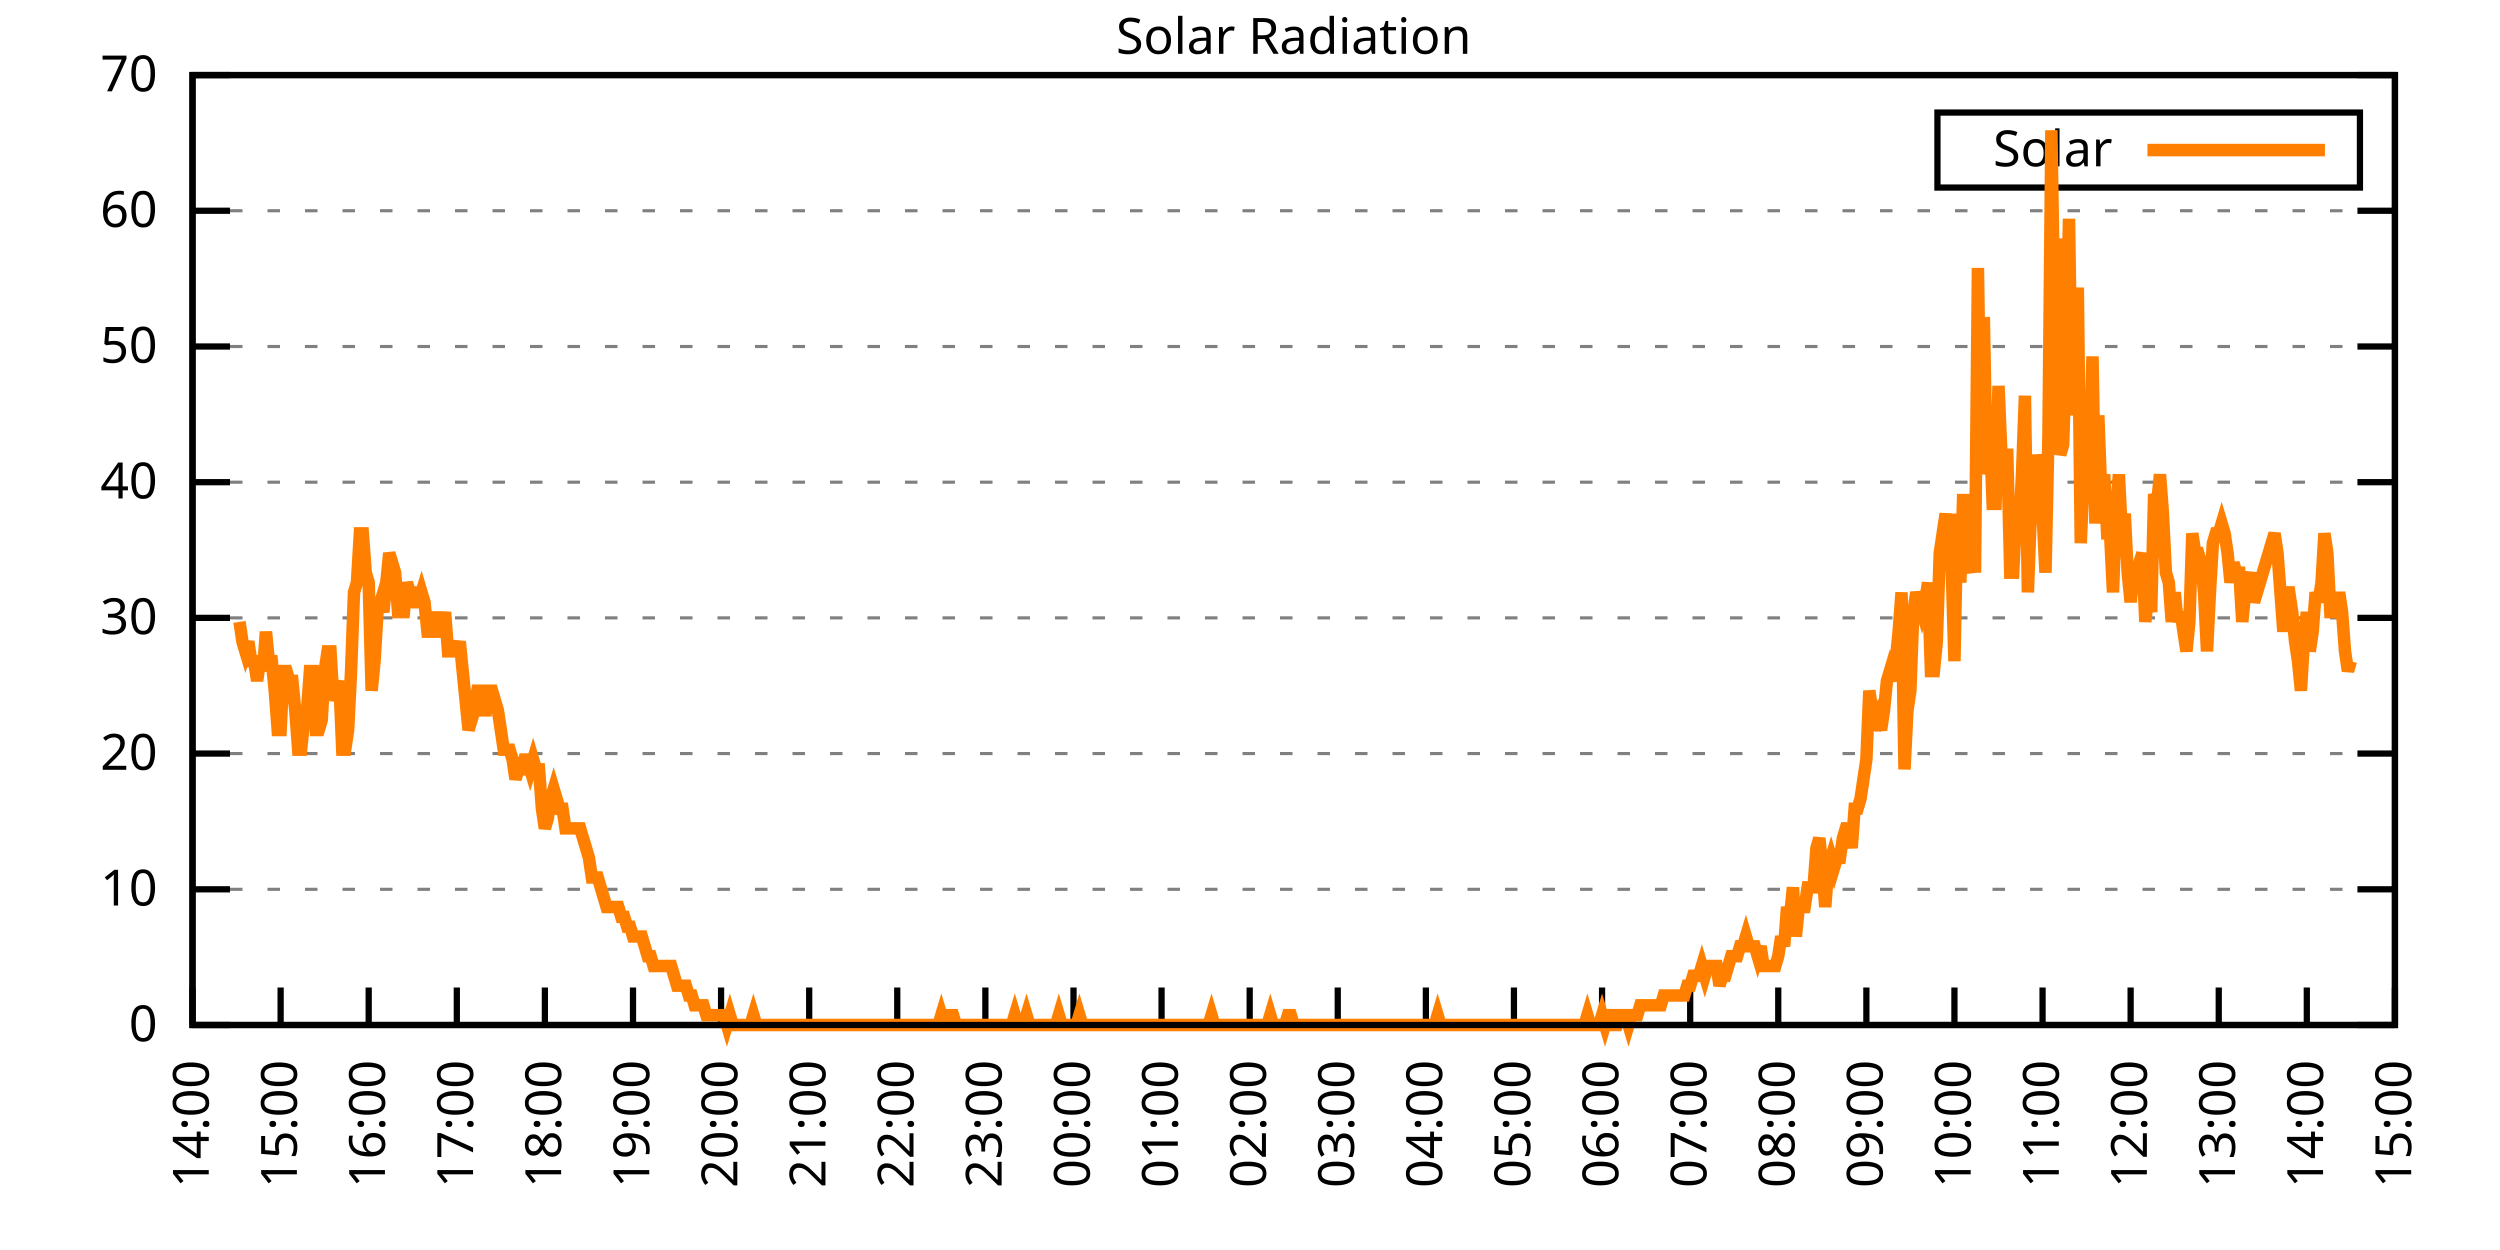
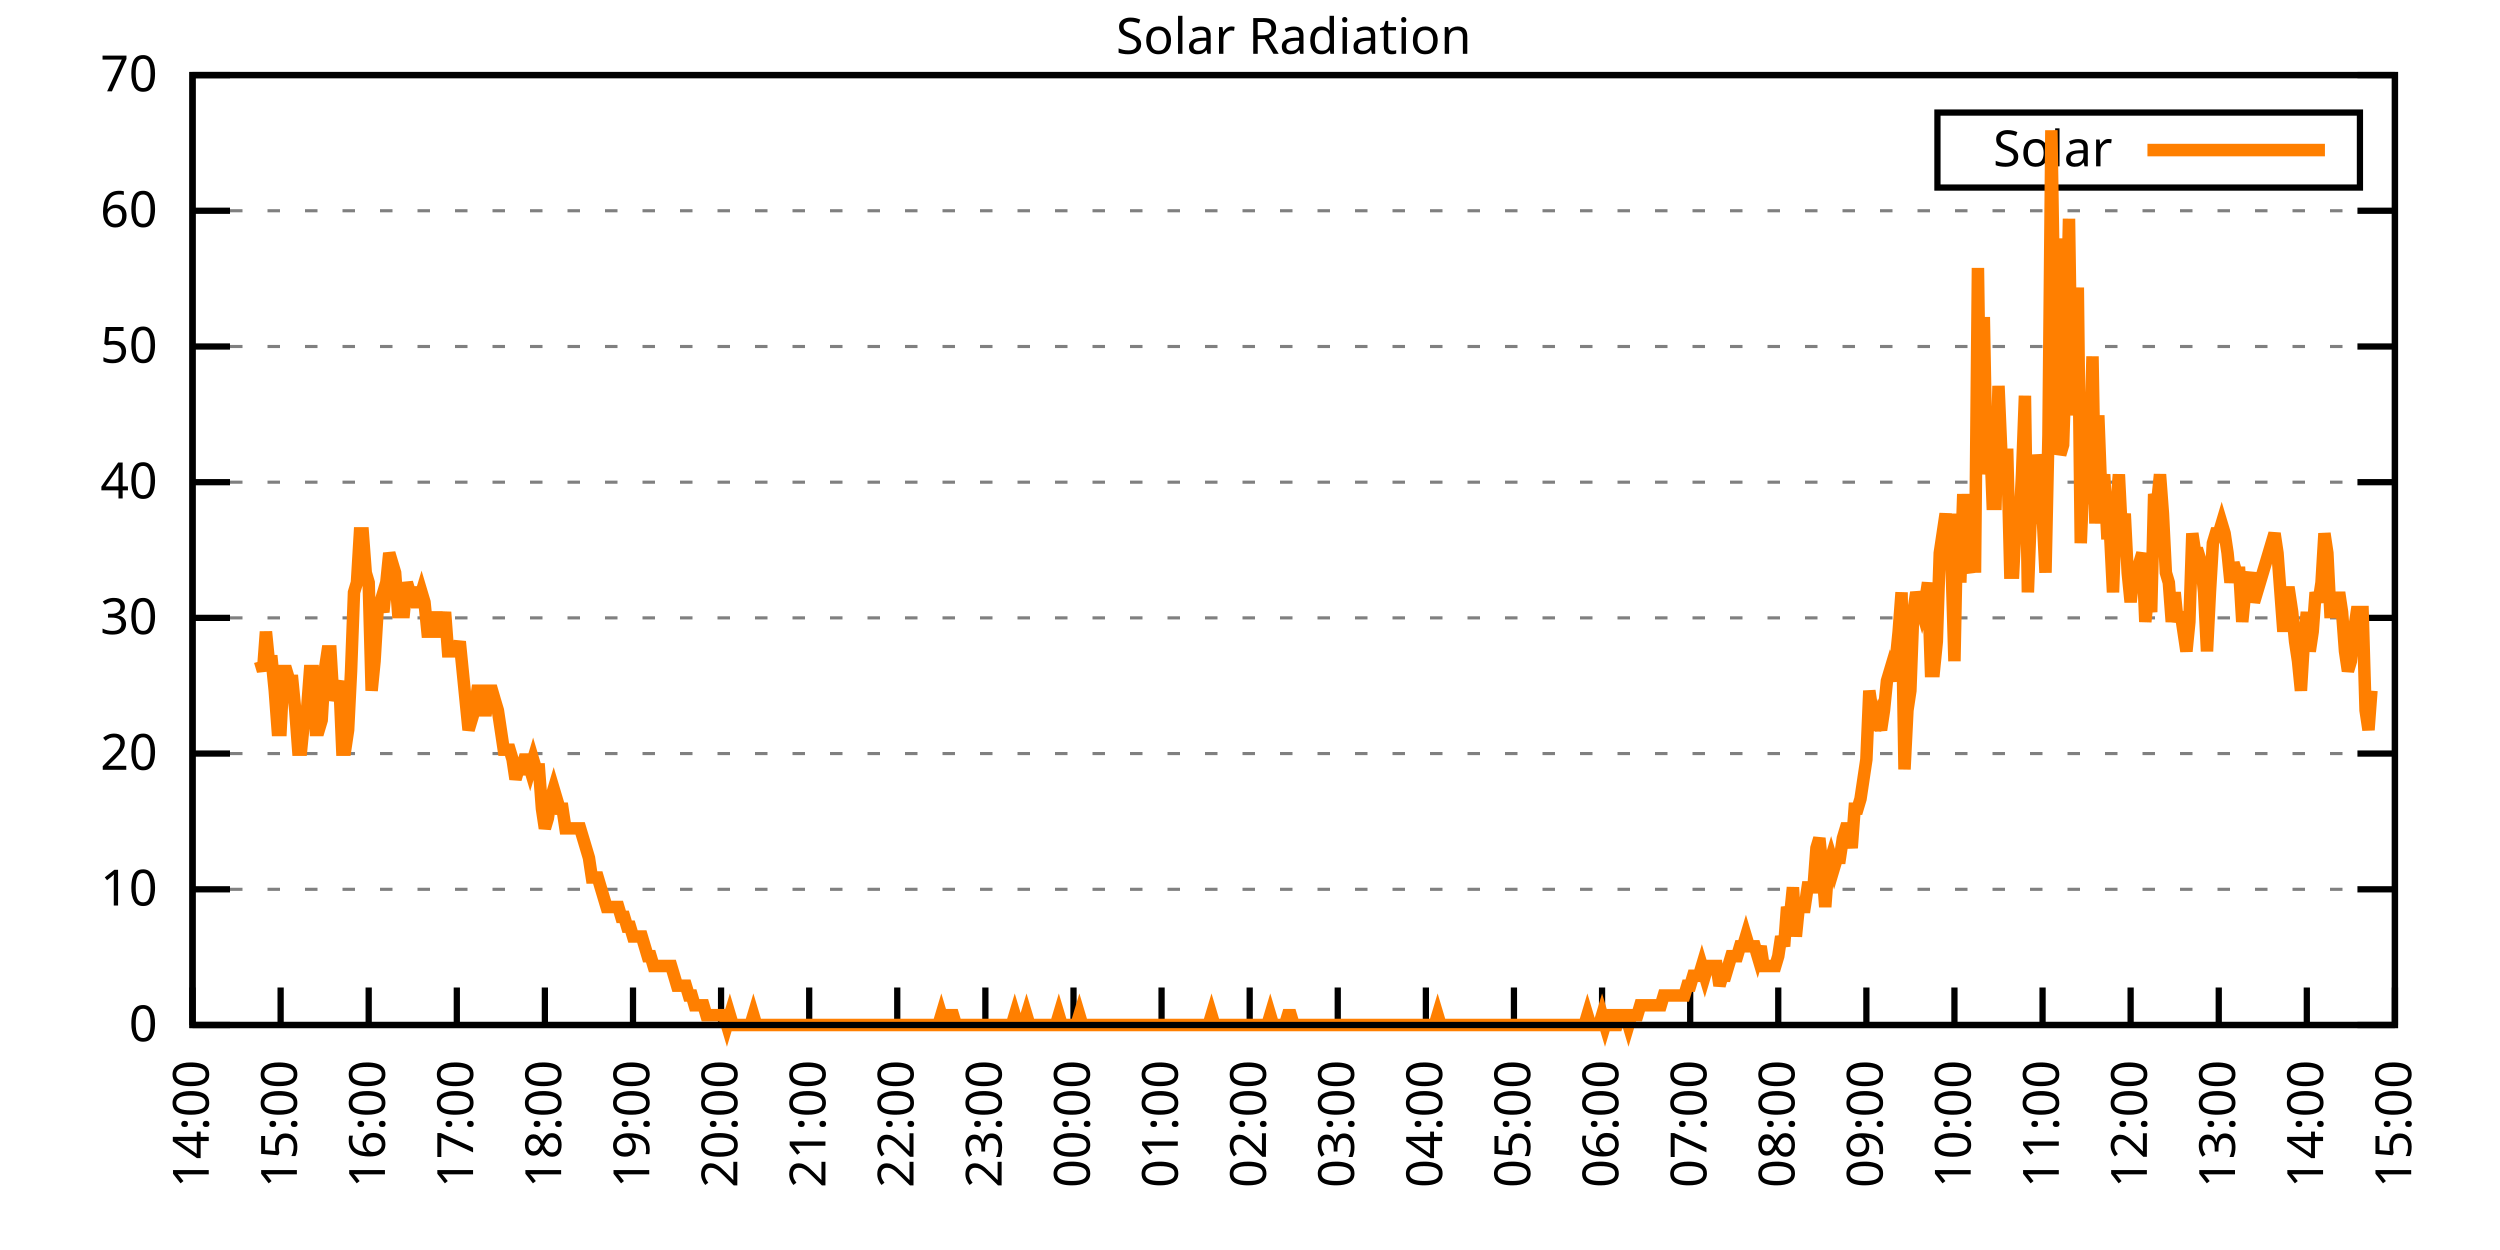
<svg xmlns="http://www.w3.org/2000/svg" xmlns:xlink="http://www.w3.org/1999/xlink" width="400" height="200" viewBox="0 0 400 200">
  <g id="gnuplot_canvas">
    <rect x="0" y="0" width="400" height="200" fill="none" />
    <defs>
      <circle id="gpDot" r="0.5" stroke-width="0.5" stroke="currentColor" />
      <path id="gpPt0" stroke-width="0.333" stroke="currentColor" d="M-1,0 h2 M0,-1 v2" />
      <path id="gpPt1" stroke-width="0.333" stroke="currentColor" d="M-1,-1 L1,1 M1,-1 L-1,1" />
      <path id="gpPt2" stroke-width="0.333" stroke="currentColor" d="M-1,0 L1,0 M0,-1 L0,1 M-1,-1 L1,1 M-1,1 L1,-1" />
      <rect id="gpPt3" stroke-width="0.333" stroke="currentColor" x="-1" y="-1" width="2" height="2" />
      <rect id="gpPt4" stroke-width="0.333" stroke="currentColor" fill="currentColor" x="-1" y="-1" width="2" height="2" />
      <circle id="gpPt5" stroke-width="0.333" stroke="currentColor" cx="0" cy="0" r="1" />
      <use xlink:href="#gpPt5" id="gpPt6" fill="currentColor" stroke="none" />
      <path id="gpPt7" stroke-width="0.333" stroke="currentColor" d="M0,-1.33 L-1.33,0.67 L1.33,0.67 z" />
      <use xlink:href="#gpPt7" id="gpPt8" fill="currentColor" stroke="none" />
      <use xlink:href="#gpPt7" id="gpPt9" stroke="currentColor" transform="rotate(180)" />
      <use xlink:href="#gpPt9" id="gpPt10" fill="currentColor" stroke="none" />
      <use xlink:href="#gpPt3" id="gpPt11" stroke="currentColor" transform="rotate(45)" />
      <use xlink:href="#gpPt11" id="gpPt12" fill="currentColor" stroke="none" />
      <path id="gpPt13" stroke-width="0.333" stroke="currentColor" d="M0,1.330 L1.265,0.411 L0.782,-1.067 L-0.782,-1.076 L-1.265,0.411 z" />
      <use xlink:href="#gpPt13" id="gpPt14" fill="currentColor" stroke="none" />
      <filter id="textbox" filterUnits="objectBoundingBox" x="0" y="0" height="1" width="1">
        <feFlood flood-color="white" flood-opacity="1" result="bgnd" />
        <feComposite in="SourceGraphic" in2="bgnd" operator="atop" />
      </filter>
      <filter id="greybox" filterUnits="objectBoundingBox" x="0" y="0" height="1" width="1">
        <feFlood flood-color="lightgrey" flood-opacity="1" result="grey" />
        <feComposite in="SourceGraphic" in2="grey" operator="atop" />
      </filter>
    </defs>
    <g fill="none" color="white" stroke="currentColor" stroke-width="1.00" stroke-linecap="butt" stroke-linejoin="miter">
</g>
    <g fill="none" color="black" stroke="currentColor" stroke-width="1.00" stroke-linecap="butt" stroke-linejoin="miter">
      <g stroke="none" shape-rendering="crispEdges">
        <polygon fill="rgb(255, 255, 255)" points="30.80,164.00 383.18,164.00 383.18,12.02 30.80,12.02 " />
      </g>
    </g>
    <g fill="none" color="black" stroke="currentColor" stroke-width="1.00" stroke-linecap="butt" stroke-linejoin="miter">
</g>
    <g fill="none" color="black" stroke="black" stroke-width="0.50" stroke-linecap="butt" stroke-linejoin="miter">
</g>
    <g fill="none" color="gray" stroke="currentColor" stroke-width="0.50" stroke-linecap="butt" stroke-linejoin="miter">
      <path stroke="gray" stroke-dasharray="2,4" class="gridline" d="M30.80,164.00 L383.19,164.00  " />
    </g>
    <g fill="none" color="gray" stroke="gray" stroke-width="1.00" stroke-linecap="butt" stroke-linejoin="miter">
</g>
    <g fill="none" color="black" stroke="currentColor" stroke-width="1.00" stroke-linecap="butt" stroke-linejoin="miter">
      <path stroke="black" d="M30.80,164.00 L36.80,164.00 M383.19,164.00 L377.19,164.00  " />
      <g transform="translate(25.20,166.60)" stroke="none" fill="black" font-family="Sans" font-size="8.00" text-anchor="end">
        <text>
          <tspan font-family="Sans"> 0</tspan>
        </text>
      </g>
    </g>
    <g fill="none" color="black" stroke="currentColor" stroke-width="1.00" stroke-linecap="butt" stroke-linejoin="miter">
</g>
    <g fill="none" color="black" stroke="black" stroke-width="0.50" stroke-linecap="butt" stroke-linejoin="miter">
</g>
    <g fill="none" color="gray" stroke="currentColor" stroke-width="0.50" stroke-linecap="butt" stroke-linejoin="miter">
      <path stroke="gray" stroke-dasharray="2,4" class="gridline" d="M30.80,142.29 L383.19,142.29  " />
    </g>
    <g fill="none" color="gray" stroke="gray" stroke-width="1.00" stroke-linecap="butt" stroke-linejoin="miter">
</g>
    <g fill="none" color="black" stroke="currentColor" stroke-width="1.00" stroke-linecap="butt" stroke-linejoin="miter">
      <path stroke="black" d="M30.80,142.29 L36.80,142.29 M383.19,142.29 L377.19,142.29  " />
      <g transform="translate(25.20,144.89)" stroke="none" fill="black" font-family="Sans" font-size="8.00" text-anchor="end">
        <text>
          <tspan font-family="Sans"> 10</tspan>
        </text>
      </g>
    </g>
    <g fill="none" color="black" stroke="currentColor" stroke-width="1.00" stroke-linecap="butt" stroke-linejoin="miter">
</g>
    <g fill="none" color="black" stroke="black" stroke-width="0.50" stroke-linecap="butt" stroke-linejoin="miter">
</g>
    <g fill="none" color="gray" stroke="currentColor" stroke-width="0.50" stroke-linecap="butt" stroke-linejoin="miter">
      <path stroke="gray" stroke-dasharray="2,4" class="gridline" d="M30.80,120.57 L383.19,120.57  " />
    </g>
    <g fill="none" color="gray" stroke="gray" stroke-width="1.00" stroke-linecap="butt" stroke-linejoin="miter">
</g>
    <g fill="none" color="black" stroke="currentColor" stroke-width="1.00" stroke-linecap="butt" stroke-linejoin="miter">
      <path stroke="black" d="M30.80,120.57 L36.80,120.57 M383.19,120.57 L377.19,120.57  " />
      <g transform="translate(25.20,123.17)" stroke="none" fill="black" font-family="Sans" font-size="8.00" text-anchor="end">
        <text>
          <tspan font-family="Sans"> 20</tspan>
        </text>
      </g>
    </g>
    <g fill="none" color="black" stroke="currentColor" stroke-width="1.00" stroke-linecap="butt" stroke-linejoin="miter">
</g>
    <g fill="none" color="black" stroke="black" stroke-width="0.50" stroke-linecap="butt" stroke-linejoin="miter">
</g>
    <g fill="none" color="gray" stroke="currentColor" stroke-width="0.50" stroke-linecap="butt" stroke-linejoin="miter">
      <path stroke="gray" stroke-dasharray="2,4" class="gridline" d="M30.80,98.86 L383.19,98.86  " />
    </g>
    <g fill="none" color="gray" stroke="gray" stroke-width="1.00" stroke-linecap="butt" stroke-linejoin="miter">
</g>
    <g fill="none" color="black" stroke="currentColor" stroke-width="1.00" stroke-linecap="butt" stroke-linejoin="miter">
      <path stroke="black" d="M30.80,98.86 L36.80,98.86 M383.19,98.86 L377.19,98.86  " />
      <g transform="translate(25.20,101.46)" stroke="none" fill="black" font-family="Sans" font-size="8.00" text-anchor="end">
        <text>
          <tspan font-family="Sans"> 30</tspan>
        </text>
      </g>
    </g>
    <g fill="none" color="black" stroke="currentColor" stroke-width="1.00" stroke-linecap="butt" stroke-linejoin="miter">
</g>
    <g fill="none" color="black" stroke="black" stroke-width="0.50" stroke-linecap="butt" stroke-linejoin="miter">
</g>
    <g fill="none" color="gray" stroke="currentColor" stroke-width="0.50" stroke-linecap="butt" stroke-linejoin="miter">
      <path stroke="gray" stroke-dasharray="2,4" class="gridline" d="M30.80,77.15 L383.19,77.15  " />
    </g>
    <g fill="none" color="gray" stroke="gray" stroke-width="1.00" stroke-linecap="butt" stroke-linejoin="miter">
</g>
    <g fill="none" color="black" stroke="currentColor" stroke-width="1.00" stroke-linecap="butt" stroke-linejoin="miter">
      <path stroke="black" d="M30.80,77.15 L36.80,77.15 M383.19,77.15 L377.19,77.15  " />
      <g transform="translate(25.20,79.75)" stroke="none" fill="black" font-family="Sans" font-size="8.00" text-anchor="end">
        <text>
          <tspan font-family="Sans"> 40</tspan>
        </text>
      </g>
    </g>
    <g fill="none" color="black" stroke="currentColor" stroke-width="1.00" stroke-linecap="butt" stroke-linejoin="miter">
</g>
    <g fill="none" color="black" stroke="black" stroke-width="0.50" stroke-linecap="butt" stroke-linejoin="miter">
</g>
    <g fill="none" color="gray" stroke="currentColor" stroke-width="0.50" stroke-linecap="butt" stroke-linejoin="miter">
      <path stroke="gray" stroke-dasharray="2,4" class="gridline" d="M30.80,55.44 L383.19,55.44  " />
    </g>
    <g fill="none" color="gray" stroke="gray" stroke-width="1.00" stroke-linecap="butt" stroke-linejoin="miter">
</g>
    <g fill="none" color="black" stroke="currentColor" stroke-width="1.00" stroke-linecap="butt" stroke-linejoin="miter">
      <path stroke="black" d="M30.80,55.44 L36.80,55.44 M383.19,55.44 L377.19,55.44  " />
      <g transform="translate(25.20,58.04)" stroke="none" fill="black" font-family="Sans" font-size="8.00" text-anchor="end">
        <text>
          <tspan font-family="Sans"> 50</tspan>
        </text>
      </g>
    </g>
    <g fill="none" color="black" stroke="currentColor" stroke-width="1.00" stroke-linecap="butt" stroke-linejoin="miter">
</g>
    <g fill="none" color="black" stroke="black" stroke-width="0.50" stroke-linecap="butt" stroke-linejoin="miter">
</g>
    <g fill="none" color="gray" stroke="currentColor" stroke-width="0.50" stroke-linecap="butt" stroke-linejoin="miter">
      <path stroke="gray" stroke-dasharray="2,4" class="gridline" d="M30.80,33.72 L383.19,33.72  " />
    </g>
    <g fill="none" color="gray" stroke="gray" stroke-width="1.00" stroke-linecap="butt" stroke-linejoin="miter">
</g>
    <g fill="none" color="black" stroke="currentColor" stroke-width="1.00" stroke-linecap="butt" stroke-linejoin="miter">
      <path stroke="black" d="M30.80,33.72 L36.80,33.72 M383.19,33.72 L377.19,33.72  " />
      <g transform="translate(25.20,36.32)" stroke="none" fill="black" font-family="Sans" font-size="8.00" text-anchor="end">
        <text>
          <tspan font-family="Sans"> 60</tspan>
        </text>
      </g>
    </g>
    <g fill="none" color="black" stroke="currentColor" stroke-width="1.00" stroke-linecap="butt" stroke-linejoin="miter">
</g>
    <g fill="none" color="black" stroke="black" stroke-width="0.50" stroke-linecap="butt" stroke-linejoin="miter">
</g>
    <g fill="none" color="gray" stroke="currentColor" stroke-width="0.50" stroke-linecap="butt" stroke-linejoin="miter">
      <path stroke="gray" stroke-dasharray="2,4" class="gridline" d="M30.80,12.01 L383.19,12.01  " />
    </g>
    <g fill="none" color="gray" stroke="gray" stroke-width="1.00" stroke-linecap="butt" stroke-linejoin="miter">
</g>
    <g fill="none" color="black" stroke="currentColor" stroke-width="1.00" stroke-linecap="butt" stroke-linejoin="miter">
      <path stroke="black" d="M30.80,12.01 L36.80,12.01 M383.19,12.01 L377.19,12.01  " />
      <g transform="translate(25.20,14.61)" stroke="none" fill="black" font-family="Sans" font-size="8.00" text-anchor="end">
        <text>
          <tspan font-family="Sans"> 70</tspan>
        </text>
      </g>
    </g>
    <g fill="none" color="black" stroke="currentColor" stroke-width="1.00" stroke-linecap="butt" stroke-linejoin="miter">
      <path stroke="black" d="M30.80,164.00 L30.80,158.00  " />
      <g transform="translate(33.40,169.60) rotate(270.00)" stroke="none" fill="black" font-family="Sans" font-size="8.00" text-anchor="end">
        <text>
          <tspan font-family="Sans">14:00</tspan>
        </text>
      </g>
    </g>
    <g fill="none" color="black" stroke="currentColor" stroke-width="1.00" stroke-linecap="butt" stroke-linejoin="miter">
      <path stroke="black" d="M44.90,164.00 L44.90,158.00  " />
      <g transform="translate(47.50,169.60) rotate(270.00)" stroke="none" fill="black" font-family="Sans" font-size="8.00" text-anchor="end">
        <text>
          <tspan font-family="Sans">15:00</tspan>
        </text>
      </g>
    </g>
    <g fill="none" color="black" stroke="currentColor" stroke-width="1.00" stroke-linecap="butt" stroke-linejoin="miter">
      <path stroke="black" d="M58.99,164.00 L58.99,158.00  " />
      <g transform="translate(61.59,169.60) rotate(270.00)" stroke="none" fill="black" font-family="Sans" font-size="8.00" text-anchor="end">
        <text>
          <tspan font-family="Sans">16:00</tspan>
        </text>
      </g>
    </g>
    <g fill="none" color="black" stroke="currentColor" stroke-width="1.00" stroke-linecap="butt" stroke-linejoin="miter">
      <path stroke="black" d="M73.09,164.00 L73.09,158.00  " />
      <g transform="translate(75.69,169.60) rotate(270.00)" stroke="none" fill="black" font-family="Sans" font-size="8.00" text-anchor="end">
        <text>
          <tspan font-family="Sans">17:00</tspan>
        </text>
      </g>
    </g>
    <g fill="none" color="black" stroke="currentColor" stroke-width="1.00" stroke-linecap="butt" stroke-linejoin="miter">
      <path stroke="black" d="M87.18,164.00 L87.18,158.00  " />
      <g transform="translate(89.78,169.60) rotate(270.00)" stroke="none" fill="black" font-family="Sans" font-size="8.00" text-anchor="end">
        <text>
          <tspan font-family="Sans">18:00</tspan>
        </text>
      </g>
    </g>
    <g fill="none" color="black" stroke="currentColor" stroke-width="1.00" stroke-linecap="butt" stroke-linejoin="miter">
      <path stroke="black" d="M101.28,164.00 L101.28,158.00  " />
      <g transform="translate(103.88,169.60) rotate(270.00)" stroke="none" fill="black" font-family="Sans" font-size="8.00" text-anchor="end">
        <text>
          <tspan font-family="Sans">19:00</tspan>
        </text>
      </g>
    </g>
    <g fill="none" color="black" stroke="currentColor" stroke-width="1.00" stroke-linecap="butt" stroke-linejoin="miter">
      <path stroke="black" d="M115.37,164.00 L115.37,158.00  " />
      <g transform="translate(117.97,169.60) rotate(270.00)" stroke="none" fill="black" font-family="Sans" font-size="8.00" text-anchor="end">
        <text>
          <tspan font-family="Sans">20:00</tspan>
        </text>
      </g>
    </g>
    <g fill="none" color="black" stroke="currentColor" stroke-width="1.00" stroke-linecap="butt" stroke-linejoin="miter">
      <path stroke="black" d="M129.47,164.00 L129.47,158.00  " />
      <g transform="translate(132.07,169.60) rotate(270.00)" stroke="none" fill="black" font-family="Sans" font-size="8.00" text-anchor="end">
        <text>
          <tspan font-family="Sans">21:00</tspan>
        </text>
      </g>
    </g>
    <g fill="none" color="black" stroke="currentColor" stroke-width="1.00" stroke-linecap="butt" stroke-linejoin="miter">
      <path stroke="black" d="M143.56,164.00 L143.56,158.00  " />
      <g transform="translate(146.16,169.60) rotate(270.00)" stroke="none" fill="black" font-family="Sans" font-size="8.00" text-anchor="end">
        <text>
          <tspan font-family="Sans">22:00</tspan>
        </text>
      </g>
    </g>
    <g fill="none" color="black" stroke="currentColor" stroke-width="1.00" stroke-linecap="butt" stroke-linejoin="miter">
      <path stroke="black" d="M157.66,164.00 L157.66,158.00  " />
      <g transform="translate(160.26,169.60) rotate(270.00)" stroke="none" fill="black" font-family="Sans" font-size="8.00" text-anchor="end">
        <text>
          <tspan font-family="Sans">23:00</tspan>
        </text>
      </g>
    </g>
    <g fill="none" color="black" stroke="currentColor" stroke-width="1.00" stroke-linecap="butt" stroke-linejoin="miter">
      <path stroke="black" d="M171.76,164.00 L171.76,158.00  " />
      <g transform="translate(174.36,169.60) rotate(270.00)" stroke="none" fill="black" font-family="Sans" font-size="8.00" text-anchor="end">
        <text>
          <tspan font-family="Sans">00:00</tspan>
        </text>
      </g>
    </g>
    <g fill="none" color="black" stroke="currentColor" stroke-width="1.00" stroke-linecap="butt" stroke-linejoin="miter">
      <path stroke="black" d="M185.85,164.00 L185.85,158.00  " />
      <g transform="translate(188.45,169.60) rotate(270.00)" stroke="none" fill="black" font-family="Sans" font-size="8.00" text-anchor="end">
        <text>
          <tspan font-family="Sans">01:00</tspan>
        </text>
      </g>
    </g>
    <g fill="none" color="black" stroke="currentColor" stroke-width="1.00" stroke-linecap="butt" stroke-linejoin="miter">
      <path stroke="black" d="M199.95,164.00 L199.95,158.00  " />
      <g transform="translate(202.55,169.60) rotate(270.00)" stroke="none" fill="black" font-family="Sans" font-size="8.00" text-anchor="end">
        <text>
          <tspan font-family="Sans">02:00</tspan>
        </text>
      </g>
    </g>
    <g fill="none" color="black" stroke="currentColor" stroke-width="1.00" stroke-linecap="butt" stroke-linejoin="miter">
      <path stroke="black" d="M214.04,164.00 L214.04,158.00  " />
      <g transform="translate(216.64,169.60) rotate(270.00)" stroke="none" fill="black" font-family="Sans" font-size="8.00" text-anchor="end">
        <text>
          <tspan font-family="Sans">03:00</tspan>
        </text>
      </g>
    </g>
    <g fill="none" color="black" stroke="currentColor" stroke-width="1.00" stroke-linecap="butt" stroke-linejoin="miter">
      <path stroke="black" d="M228.14,164.00 L228.14,158.00  " />
      <g transform="translate(230.74,169.60) rotate(270.00)" stroke="none" fill="black" font-family="Sans" font-size="8.00" text-anchor="end">
        <text>
          <tspan font-family="Sans">04:00</tspan>
        </text>
      </g>
    </g>
    <g fill="none" color="black" stroke="currentColor" stroke-width="1.00" stroke-linecap="butt" stroke-linejoin="miter">
      <path stroke="black" d="M242.23,164.00 L242.23,158.00  " />
      <g transform="translate(244.83,169.60) rotate(270.00)" stroke="none" fill="black" font-family="Sans" font-size="8.00" text-anchor="end">
        <text>
          <tspan font-family="Sans">05:00</tspan>
        </text>
      </g>
    </g>
    <g fill="none" color="black" stroke="currentColor" stroke-width="1.00" stroke-linecap="butt" stroke-linejoin="miter">
      <path stroke="black" d="M256.33,164.00 L256.33,158.00  " />
      <g transform="translate(258.93,169.60) rotate(270.00)" stroke="none" fill="black" font-family="Sans" font-size="8.00" text-anchor="end">
        <text>
          <tspan font-family="Sans">06:00</tspan>
        </text>
      </g>
    </g>
    <g fill="none" color="black" stroke="currentColor" stroke-width="1.00" stroke-linecap="butt" stroke-linejoin="miter">
      <path stroke="black" d="M270.43,164.00 L270.43,158.00  " />
      <g transform="translate(273.03,169.60) rotate(270.00)" stroke="none" fill="black" font-family="Sans" font-size="8.00" text-anchor="end">
        <text>
          <tspan font-family="Sans">07:00</tspan>
        </text>
      </g>
    </g>
    <g fill="none" color="black" stroke="currentColor" stroke-width="1.00" stroke-linecap="butt" stroke-linejoin="miter">
      <path stroke="black" d="M284.52,164.00 L284.52,158.00  " />
      <g transform="translate(287.12,169.60) rotate(270.00)" stroke="none" fill="black" font-family="Sans" font-size="8.00" text-anchor="end">
        <text>
          <tspan font-family="Sans">08:00</tspan>
        </text>
      </g>
    </g>
    <g fill="none" color="black" stroke="currentColor" stroke-width="1.00" stroke-linecap="butt" stroke-linejoin="miter">
      <path stroke="black" d="M298.62,164.00 L298.62,158.00  " />
      <g transform="translate(301.22,169.60) rotate(270.00)" stroke="none" fill="black" font-family="Sans" font-size="8.00" text-anchor="end">
        <text>
          <tspan font-family="Sans">09:00</tspan>
        </text>
      </g>
    </g>
    <g fill="none" color="black" stroke="currentColor" stroke-width="1.00" stroke-linecap="butt" stroke-linejoin="miter">
      <path stroke="black" d="M312.71,164.00 L312.71,158.00  " />
      <g transform="translate(315.31,169.60) rotate(270.00)" stroke="none" fill="black" font-family="Sans" font-size="8.00" text-anchor="end">
        <text>
          <tspan font-family="Sans">10:00</tspan>
        </text>
      </g>
    </g>
    <g fill="none" color="black" stroke="currentColor" stroke-width="1.00" stroke-linecap="butt" stroke-linejoin="miter">
      <path stroke="black" d="M326.81,164.00 L326.81,158.00  " />
      <g transform="translate(329.41,169.60) rotate(270.00)" stroke="none" fill="black" font-family="Sans" font-size="8.00" text-anchor="end">
        <text>
          <tspan font-family="Sans">11:00</tspan>
        </text>
      </g>
    </g>
    <g fill="none" color="black" stroke="currentColor" stroke-width="1.00" stroke-linecap="butt" stroke-linejoin="miter">
      <path stroke="black" d="M340.90,164.00 L340.90,158.00  " />
      <g transform="translate(343.50,169.60) rotate(270.00)" stroke="none" fill="black" font-family="Sans" font-size="8.00" text-anchor="end">
        <text>
          <tspan font-family="Sans">12:00</tspan>
        </text>
      </g>
    </g>
    <g fill="none" color="black" stroke="currentColor" stroke-width="1.00" stroke-linecap="butt" stroke-linejoin="miter">
      <path stroke="black" d="M355.00,164.00 L355.00,158.00  " />
      <g transform="translate(357.60,169.60) rotate(270.00)" stroke="none" fill="black" font-family="Sans" font-size="8.00" text-anchor="end">
        <text>
          <tspan font-family="Sans">13:00</tspan>
        </text>
      </g>
    </g>
    <g fill="none" color="black" stroke="currentColor" stroke-width="1.00" stroke-linecap="butt" stroke-linejoin="miter">
      <path stroke="black" d="M369.09,164.00 L369.09,158.00  " />
      <g transform="translate(371.69,169.60) rotate(270.00)" stroke="none" fill="black" font-family="Sans" font-size="8.00" text-anchor="end">
        <text>
          <tspan font-family="Sans">14:00</tspan>
        </text>
      </g>
    </g>
    <g fill="none" color="black" stroke="currentColor" stroke-width="1.00" stroke-linecap="butt" stroke-linejoin="miter">
      <path stroke="black" d="M383.19,164.00 L383.19,158.00  " />
      <g transform="translate(385.79,169.60) rotate(270.00)" stroke="none" fill="black" font-family="Sans" font-size="8.00" text-anchor="end">
        <text>
          <tspan font-family="Sans">15:00</tspan>
        </text>
      </g>
    </g>
    <g fill="none" color="black" stroke="currentColor" stroke-width="1.00" stroke-linecap="butt" stroke-linejoin="miter">
</g>
    <g fill="none" color="black" stroke="currentColor" stroke-width="1.00" stroke-linecap="butt" stroke-linejoin="miter">
      <path stroke="black" d="M30.80,12.01 L30.80,164.00 L383.19,164.00 L383.19,12.01 L30.80,12.01 Z  " />
    </g>
    <g fill="none" color="black" stroke="currentColor" stroke-width="1.00" stroke-linecap="butt" stroke-linejoin="miter">
</g>
    <g fill="none" color="black" stroke="currentColor" stroke-width="1.00" stroke-linecap="butt" stroke-linejoin="miter">
      <path stroke="black" d="M309.99,30.01 L309.99,18.01 L377.59,18.01 L377.59,30.01 L309.99,30.01 Z  " />
    </g>
    <g id="Solar_Radiation_plot_1">
      <g fill="none" color="white" stroke="black" stroke-width="2.00" stroke-linecap="butt" stroke-linejoin="miter">
</g>
      <g fill="none" color="black" stroke="currentColor" stroke-width="2.00" stroke-linecap="butt" stroke-linejoin="miter">
        <g transform="translate(337.99,26.61)" stroke="none" fill="black" font-family="Sans" font-size="8.00" text-anchor="end">
          <text>
            <tspan font-family="Sans">Solar</tspan>
          </text>
        </g>
      </g>
      <g fill="none" color="black" stroke="currentColor" stroke-width="2.00" stroke-linecap="butt" stroke-linejoin="miter">
-         <path stroke="rgb(255, 127,   0)" d="M343.59,24.01 L371.99,24.01 M38.32,99.50 L38.79,102.65 L39.26,104.22 L39.73,102.65 L40.20,105.79 L40.67,105.79   L41.14,108.94 L41.61,105.79 L42.08,107.37 L42.55,101.07 L43.02,105.79 L43.49,105.79 L43.96,110.51 L44.43,116.80   L44.90,116.80 L45.37,107.37 L45.84,107.37 L46.31,108.94 L46.78,108.94 L47.24,113.66 L47.71,119.95 L48.18,119.95   L48.65,115.23 L49.12,113.66 L49.59,107.37 L50.06,107.37 L50.53,116.80 L51.00,116.80 L51.47,115.23 L51.94,107.37   L52.41,104.22 L52.88,104.22 L53.35,112.09 L53.82,110.51 L54.29,108.94 L54.76,119.95 L55.23,119.95 L55.70,116.80   L56.17,107.37 L56.64,94.78 L57.11,93.21 L57.58,85.34 L58.05,85.34 L58.52,91.63 L58.99,93.21 L59.46,110.51   L59.93,105.79 L60.40,97.93 L60.87,96.35 L61.34,97.93 L61.81,93.21 L62.28,88.49 L62.75,90.06 L63.22,91.63   L63.69,97.93 L64.16,97.93 L64.63,97.93 L65.10,93.21 L65.57,94.78 L66.04,94.78 L66.51,96.35 L66.98,96.35   L67.45,94.78 L67.92,96.35 L68.39,101.07 L68.86,101.07 L69.33,101.07 L69.80,97.93 L70.27,101.07 L70.74,101.07   L71.21,97.93 L71.68,104.22 L72.15,104.22 L72.62,104.22 L73.09,104.22 L73.56,102.65 L74.03,107.37 L74.50,112.09   L74.97,116.80 L75.44,115.23 L75.91,113.66 L76.38,110.51 L76.85,110.51 L77.32,113.66 L77.79,113.66 L78.26,110.51   L78.73,110.51 L79.19,112.09 L79.66,113.66 L80.13,116.80 L80.60,119.95 L81.07,119.95 L81.54,119.95 L82.01,121.52   L82.48,124.67 L82.95,123.10 L83.42,123.10 L83.89,121.52 L84.36,121.52 L84.83,123.10 L85.30,121.52 L85.77,123.10   L86.24,123.10 L86.71,129.39 L87.18,132.54 L87.65,130.96 L88.12,127.82 L88.59,126.24 L89.06,127.82 L89.53,129.39   L90.00,129.39 L90.47,132.54 L90.94,132.54 L91.41,132.54 L91.88,132.54 L92.35,132.54 L92.82,132.54 L93.29,134.11   L93.76,135.68 L94.23,137.26 L94.70,140.40 L95.17,140.40 L95.64,140.40 L96.11,141.98 L96.58,143.55 L97.05,145.12   L97.52,145.12 L97.99,145.12 L98.46,145.12 L98.93,145.12 L99.40,146.70 L99.87,146.70 L100.34,148.27 L100.81,148.27   L101.28,149.84 L101.75,149.84 L102.22,149.84 L102.69,149.84 L103.16,151.41 L103.63,152.99 L104.10,152.99 L104.57,154.56   L105.04,154.56 L105.51,154.56 L105.98,154.56 L106.45,154.56 L106.92,154.56 L107.39,154.56 L107.86,156.13 L108.33,157.71   L108.80,157.71 L109.27,157.71 L109.74,157.71 L110.21,159.28 L110.68,159.28 L111.14,160.85 L111.61,160.85 L112.08,160.85   L112.55,160.85 L113.02,162.43 L113.49,162.43 L113.96,162.43 L114.43,162.43 L114.90,162.43 L115.37,162.43 L115.84,162.43   L116.31,164.00 L116.78,162.43 L117.25,164.00 L117.72,164.00 L118.19,164.00 L118.66,164.00 L119.13,164.00 L119.60,164.00   L120.07,164.00 L120.54,162.43 L121.01,164.00 L121.48,164.00 L121.95,164.00 L122.42,164.00 L122.89,164.00 L123.36,164.00   L123.83,164.00 L124.30,164.00 L124.77,164.00 L125.24,164.00 L125.71,164.00 L126.18,164.00 L126.65,164.00 L127.12,164.00   L127.59,164.00 L128.06,164.00 L128.53,164.00 L129.00,164.00 L129.47,164.00 L129.94,164.00 L130.41,164.00 L130.88,164.00   L131.35,164.00 L131.82,164.00 L132.29,164.00 L132.76,164.00 L133.23,164.00 L133.70,164.00 L134.17,164.00 L134.64,164.00   L135.11,164.00 L135.58,164.00 L136.05,164.00 L136.52,164.00 L136.99,164.00 L137.46,164.00 L137.93,164.00 L138.40,164.00   L138.87,164.00 L139.34,164.00 L139.81,164.00 L140.28,164.00 L140.75,164.00 L141.22,164.00 L141.69,164.00 L142.16,164.00   L142.63,164.00 L143.09,164.00 L143.56,164.00 L144.03,164.00 L144.50,164.00 L144.97,164.00 L145.44,164.00 L145.91,164.00   L146.38,164.00 L146.85,164.00 L147.32,164.00 L147.79,164.00 L148.26,164.00 L148.73,164.00 L149.20,164.00 L149.67,164.00   L150.14,164.00 L150.61,162.43 L151.08,164.00 L151.55,164.00 L152.02,162.43 L152.49,162.43 L152.96,164.00 L153.43,164.00   L153.90,164.00 L154.37,164.00 L154.84,164.00 L155.31,164.00 L155.78,164.00 L156.25,164.00 L156.72,164.00 L157.19,164.00   L157.66,164.00 L158.13,164.00 L158.60,164.00 L159.07,164.00 L159.54,164.00 L160.01,164.00 L160.48,164.00 L160.95,164.00   L161.42,164.00 L161.89,164.00 L162.36,162.43 L162.83,164.00 L163.30,164.00 L163.77,164.00 L164.24,162.43 L164.71,164.00   L165.18,164.00 L165.65,164.00 L166.12,164.00 L166.59,164.00 L167.06,164.00 L167.53,164.00 L168.00,164.00 L168.47,164.00   L168.94,164.00 L169.41,162.43 L169.88,164.00 L170.35,164.00 L170.82,164.00 L171.29,164.00 L171.76,164.00 L172.23,164.00   L172.70,162.43 L173.17,164.00 L173.64,164.00 L174.11,164.00 L174.58,164.00 L175.04,164.00 L175.51,164.00 L175.98,164.00   L176.45,164.00 L176.92,164.00 L177.39,164.00 L177.86,164.00 L178.33,164.00 L178.80,164.00 L179.27,164.00 L179.74,164.00   L180.21,164.00 L180.68,164.00 L181.15,164.00 L181.62,164.00 L182.09,164.00 L182.56,164.00 L183.03,164.00 L183.50,164.00   L183.97,164.00 L184.44,164.00 L184.91,164.00 L185.38,164.00 L185.85,164.00 L186.32,164.00 L186.79,164.00 L187.26,164.00   L187.73,164.00 L188.20,164.00 L188.67,164.00 L189.14,164.00 L189.61,164.00 L190.08,164.00 L190.55,164.00 L191.02,164.00   L191.49,164.00 L191.96,164.00 L192.43,164.00 L192.90,164.00 L193.37,164.00 L193.84,162.43 L194.31,164.00 L194.78,164.00   L195.25,164.00 L195.72,164.00 L196.19,164.00 L196.66,164.00 L197.13,164.00 L197.60,164.00 L198.07,164.00 L198.54,164.00   L199.01,164.00 L199.48,164.00 L199.95,164.00 L200.42,164.00 L200.89,164.00 L201.36,164.00 L201.83,164.00 L202.30,164.00   L202.77,164.00 L203.24,162.43 L203.71,164.00 L204.18,164.00 L204.65,164.00 L205.12,164.00 L205.59,164.00 L206.06,162.43   L206.53,162.43 L207.00,164.00 L207.46,164.00 L207.93,164.00 L208.40,164.00 L208.87,164.00 L209.34,164.00 L209.81,164.00   L210.28,164.00 L210.75,164.00 L211.22,164.00 L211.69,164.00 L212.16,164.00 L212.63,164.00 L213.10,164.00 L213.57,164.00   L214.04,164.00 L214.51,164.00 L214.98,164.00 L215.45,164.00 L215.92,164.00 L216.39,164.00 L216.86,164.00 L217.33,164.00   L217.80,164.00 L218.27,164.00 L218.74,164.00 L219.21,164.00 L219.68,164.00 L220.15,164.00 L220.62,164.00 L221.09,164.00   L221.56,164.00 L222.03,164.00 L222.50,164.00 L222.97,164.00 L223.44,164.00 L223.91,164.00 L224.38,164.00 L224.85,164.00   L225.32,164.00 L225.79,164.00 L226.26,164.00 L226.73,164.00 L227.20,164.00 L227.67,164.00 L228.14,164.00 L228.61,164.00   L229.08,164.00 L229.55,164.00 L230.02,162.43 L230.49,164.00 L230.96,164.00 L231.43,164.00 L231.90,164.00 L232.37,164.00   L232.84,164.00 L233.31,164.00 L233.78,164.00 L234.25,164.00 L234.72,164.00 L235.19,164.00 L235.66,164.00 L236.13,164.00   L236.60,164.00 L237.07,164.00 L237.54,164.00 L238.01,164.00 L238.48,164.00 L238.95,164.00 L239.41,164.00 L239.88,164.00   L240.35,164.00 L240.82,164.00 L241.29,164.00 L241.76,164.00 L242.23,164.00 L242.70,164.00 L243.17,164.00 L243.64,164.00   L244.11,164.00 L244.58,164.00 L245.05,164.00 L245.52,164.00 L245.99,164.00 L246.46,164.00 L246.93,164.00 L247.40,164.00   L247.87,164.00 L248.34,164.00 L248.81,164.00 L249.28,164.00 L249.75,164.00 L250.22,164.00 L250.69,164.00 L251.16,164.00   L251.63,164.00 L252.10,164.00 L252.57,164.00 L253.04,164.00 L253.51,164.00 L253.98,162.43 L254.45,164.00 L254.92,164.00   L255.39,164.00 L255.86,164.00 L256.33,162.43 L256.80,164.00 L257.27,162.43 L257.74,162.43 L258.21,164.00 L258.68,164.00   L259.15,162.43 L259.62,162.43 L260.09,162.43 L260.56,164.00 L261.03,162.43 L261.50,162.43 L261.97,162.43 L262.44,160.85   L262.91,160.85 L263.38,160.85 L263.85,160.85 L264.32,160.85 L264.79,160.85 L265.26,160.85 L265.73,160.85 L266.20,159.28   L266.67,159.28 L267.14,159.28 L267.61,159.28 L268.08,159.28 L268.55,159.28 L269.02,159.28 L269.49,159.28 L269.96,157.71   L270.43,157.71 L270.90,156.13 L271.36,156.13 L271.83,156.13 L272.30,154.56 L272.77,156.13 L273.24,154.56 L273.71,154.56   L274.18,154.56 L274.65,154.56 L275.12,157.71 L275.59,156.13 L276.06,156.13 L276.53,154.56 L277.00,152.99 L277.47,152.99   L277.94,152.99 L278.41,151.41 L278.88,151.41 L279.35,149.84 L279.82,151.41 L280.29,151.41 L280.76,151.41 L281.23,152.99   L281.70,151.41 L282.17,154.56 L282.64,154.56 L283.11,154.56 L283.58,154.56 L284.05,154.56 L284.52,152.99 L284.99,149.84   L285.46,151.41 L285.93,145.12 L286.40,146.70 L286.87,141.98 L287.34,149.84 L287.81,145.12 L288.28,145.12 L288.75,145.12   L289.22,141.98 L289.69,141.98 L290.16,141.98 L290.63,135.68 L291.10,134.11 L291.57,138.83 L292.04,145.12 L292.51,138.83   L292.98,137.26 L293.45,138.83 L293.92,137.26 L294.39,137.26 L294.86,134.11 L295.33,132.54 L295.80,132.54 L296.27,135.68   L296.74,129.39 L297.21,129.39 L297.68,127.82 L298.15,124.67 L298.62,121.52 L299.09,110.51 L299.56,113.66 L300.03,116.80   L300.50,115.23 L300.97,116.80 L301.44,113.66 L301.91,108.94 L302.38,107.37 L302.85,108.94 L303.31,105.79 L303.78,101.07   L304.25,94.78 L304.72,123.10 L305.19,113.66 L305.66,110.51 L306.13,97.93 L306.60,94.78 L307.07,96.35 L307.54,97.93   L308.01,96.35 L308.48,93.21 L308.95,107.37 L309.42,107.37 L309.89,102.65 L310.36,88.49 L310.83,85.34 L311.30,82.19   L311.77,88.49 L312.24,90.06 L312.71,105.79 L313.18,82.19 L313.65,93.21 L314.12,79.05 L314.59,90.06 L315.06,91.63   L315.53,79.05 L316.00,91.63 L316.47,42.87 L316.94,75.90 L317.41,50.73 L317.88,75.90 L318.35,68.04 L318.82,80.62   L319.29,80.62 L319.76,61.74 L320.23,72.76 L320.70,72.76 L321.17,72.76 L321.64,91.63 L322.11,91.63 L322.58,82.19   L323.05,85.34 L323.52,75.90 L323.99,63.32 L324.46,94.78 L324.93,82.19 L325.40,83.77 L325.87,72.76 L326.34,75.90   L326.81,82.19 L327.28,91.63 L327.75,69.61 L328.22,20.84 L328.69,50.73 L329.16,38.15 L329.63,72.76 L330.10,71.18   L330.57,57.02 L331.04,35.00 L331.51,66.46 L331.98,58.60 L332.45,46.01 L332.92,86.91 L333.39,75.90 L333.86,80.62   L334.33,74.33 L334.80,57.02 L335.26,83.77 L335.73,66.46 L336.20,79.05 L336.67,75.90 L337.14,85.34 L337.61,85.34   L338.08,94.78 L338.55,82.19 L339.02,75.90 L339.49,85.34 L339.96,82.19 L340.43,91.63 L340.90,96.35 L341.37,91.63   L341.84,91.63 L342.31,90.06 L342.78,88.49 L343.25,99.50 L343.72,94.78 L344.19,97.93 L344.66,79.05 L345.13,80.62   L345.60,75.90 L346.07,82.19 L346.54,91.63 L347.01,93.21 L347.48,99.50 L347.95,94.78 L348.42,99.50 L348.89,97.93   L349.36,101.07 L349.83,104.22 L350.30,99.50 L350.77,85.34 L351.24,88.49 L351.71,88.49 L352.18,90.06 L352.65,94.78   L353.12,104.22 L353.59,94.78 L354.06,86.91 L354.53,85.34 L355.00,85.34 L355.47,83.77 L355.94,85.34 L356.41,88.49   L356.88,93.21 L357.35,90.06 L357.82,91.63 L358.29,91.63 L358.76,99.50 L359.23,94.78 L359.70,93.21 L360.17,91.63   L360.64,96.35 L361.11,94.78 L361.58,93.21 L362.05,91.63 L362.52,90.06 L362.99,88.49 L363.46,86.91 L363.93,85.34   L364.40,88.49 L364.87,94.78 L365.34,101.07 L365.81,94.78 L366.28,94.78 L366.75,97.93 L367.21,102.65 L367.68,105.79   L368.15,110.51 L368.62,102.65 L369.09,97.93 L369.56,104.22 L370.03,101.07 L370.50,94.78 L370.97,96.35 L371.44,93.21   L371.91,85.34 L372.38,88.49 L372.85,97.93 L373.32,97.93 L373.79,97.93 L374.26,94.78 L374.73,97.93 L375.20,104.22   L375.67,107.37 L376.14,105.79  " />
+         <path stroke="rgb(255, 127,   0)" d="M343.59,24.01 L371.99,24.01 M41.61,105.79 L42.08,107.37 L42.55,101.07 L43.02,105.79 L43.49,105.79 L43.96,110.51   L44.43,116.80 L44.90,116.80 L45.37,107.37 L45.84,107.37 L46.31,108.94 L46.78,108.94 L47.24,113.66 L47.71,119.95   L48.18,119.95 L48.65,115.23 L49.12,113.66 L49.59,107.37 L50.06,107.37 L50.53,116.80 L51.00,116.80 L51.47,115.23   L51.94,107.37 L52.41,104.22 L52.88,104.22 L53.35,112.09 L53.82,110.51 L54.29,108.94 L54.76,119.95 L55.23,119.95   L55.70,116.80 L56.17,107.37 L56.64,94.78 L57.11,93.21 L57.58,85.34 L58.05,85.34 L58.52,91.63 L58.99,93.21   L59.46,110.51 L59.93,105.79 L60.40,97.93 L60.87,96.35 L61.34,97.93 L61.81,93.21 L62.28,88.49 L62.75,90.06   L63.22,91.63 L63.69,97.93 L64.16,97.93 L64.63,97.93 L65.10,93.21 L65.57,94.78 L66.04,94.78 L66.51,96.35   L66.98,96.35 L67.45,94.78 L67.92,96.35 L68.39,101.07 L68.86,101.07 L69.33,101.07 L69.80,97.93 L70.27,101.07   L70.74,101.07 L71.21,97.93 L71.68,104.22 L72.15,104.22 L72.62,104.22 L73.09,104.22 L73.56,102.65 L74.03,107.37   L74.50,112.09 L74.97,116.80 L75.44,115.23 L75.91,113.66 L76.38,110.51 L76.85,110.51 L77.32,113.66 L77.79,113.66   L78.26,110.51 L78.73,110.51 L79.19,112.09 L79.66,113.66 L80.13,116.80 L80.60,119.95 L81.07,119.95 L81.54,119.95   L82.01,121.52 L82.48,124.67 L82.95,123.10 L83.42,123.10 L83.89,121.52 L84.36,121.52 L84.83,123.10 L85.30,121.52   L85.77,123.10 L86.24,123.10 L86.71,129.39 L87.18,132.54 L87.65,130.96 L88.12,127.82 L88.59,126.24 L89.06,127.82   L89.53,129.39 L90.00,129.39 L90.47,132.54 L90.94,132.54 L91.41,132.54 L91.88,132.54 L92.35,132.54 L92.82,132.54   L93.29,134.11 L93.76,135.68 L94.23,137.26 L94.70,140.40 L95.17,140.40 L95.64,140.40 L96.11,141.98 L96.58,143.55   L97.05,145.12 L97.52,145.12 L97.99,145.12 L98.46,145.12 L98.93,145.12 L99.40,146.70 L99.87,146.70 L100.34,148.27   L100.81,148.27 L101.28,149.84 L101.75,149.84 L102.22,149.84 L102.69,149.84 L103.16,151.41 L103.63,152.99 L104.10,152.99   L104.57,154.56 L105.04,154.56 L105.51,154.56 L105.98,154.56 L106.45,154.56 L106.92,154.56 L107.39,154.56 L107.86,156.13   L108.33,157.71 L108.80,157.71 L109.27,157.71 L109.74,157.71 L110.21,159.28 L110.68,159.28 L111.14,160.85 L111.61,160.85   L112.08,160.85 L112.55,160.85 L113.02,162.43 L113.49,162.43 L113.96,162.43 L114.43,162.43 L114.90,162.43 L115.37,162.43   L115.84,162.43 L116.31,164.00 L116.78,162.43 L117.25,164.00 L117.72,164.00 L118.19,164.00 L118.66,164.00 L119.13,164.00   L119.60,164.00 L120.07,164.00 L120.54,162.43 L121.01,164.00 L121.48,164.00 L121.95,164.00 L122.42,164.00 L122.89,164.00   L123.36,164.00 L123.83,164.00 L124.30,164.00 L124.77,164.00 L125.24,164.00 L125.71,164.00 L126.18,164.00 L126.65,164.00   L127.12,164.00 L127.59,164.00 L128.06,164.00 L128.53,164.00 L129.00,164.00 L129.47,164.00 L129.94,164.00 L130.41,164.00   L130.88,164.00 L131.35,164.00 L131.82,164.00 L132.29,164.00 L132.76,164.00 L133.23,164.00 L133.70,164.00 L134.17,164.00   L134.64,164.00 L135.11,164.00 L135.58,164.00 L136.05,164.00 L136.52,164.00 L136.99,164.00 L137.46,164.00 L137.93,164.00   L138.40,164.00 L138.87,164.00 L139.34,164.00 L139.81,164.00 L140.28,164.00 L140.75,164.00 L141.22,164.00 L141.69,164.00   L142.16,164.00 L142.63,164.00 L143.09,164.00 L143.56,164.00 L144.03,164.00 L144.50,164.00 L144.97,164.00 L145.44,164.00   L145.91,164.00 L146.38,164.00 L146.85,164.00 L147.32,164.00 L147.79,164.00 L148.26,164.00 L148.73,164.00 L149.20,164.00   L149.67,164.00 L150.14,164.00 L150.61,162.43 L151.08,164.00 L151.55,164.00 L152.02,162.43 L152.49,162.43 L152.96,164.00   L153.43,164.00 L153.90,164.00 L154.37,164.00 L154.84,164.00 L155.31,164.00 L155.78,164.00 L156.25,164.00 L156.72,164.00   L157.19,164.00 L157.66,164.00 L158.13,164.00 L158.60,164.00 L159.07,164.00 L159.54,164.00 L160.01,164.00 L160.48,164.00   L160.95,164.00 L161.42,164.00 L161.89,164.00 L162.36,162.43 L162.83,164.00 L163.30,164.00 L163.77,164.00 L164.24,162.43   L164.71,164.00 L165.18,164.00 L165.65,164.00 L166.12,164.00 L166.59,164.00 L167.06,164.00 L167.53,164.00 L168.00,164.00   L168.47,164.00 L168.94,164.00 L169.41,162.43 L169.88,164.00 L170.35,164.00 L170.82,164.00 L171.29,164.00 L171.76,164.00   L172.23,164.00 L172.70,162.43 L173.17,164.00 L173.64,164.00 L174.11,164.00 L174.58,164.00 L175.04,164.00 L175.51,164.00   L175.98,164.00 L176.45,164.00 L176.92,164.00 L177.39,164.00 L177.86,164.00 L178.33,164.00 L178.80,164.00 L179.27,164.00   L179.74,164.00 L180.21,164.00 L180.68,164.00 L181.15,164.00 L181.62,164.00 L182.09,164.00 L182.56,164.00 L183.03,164.00   L183.50,164.00 L183.97,164.00 L184.44,164.00 L184.91,164.00 L185.38,164.00 L185.85,164.00 L186.32,164.00 L186.79,164.00   L187.26,164.00 L187.73,164.00 L188.20,164.00 L188.67,164.00 L189.14,164.00 L189.61,164.00 L190.08,164.00 L190.55,164.00   L191.02,164.00 L191.49,164.00 L191.96,164.00 L192.43,164.00 L192.90,164.00 L193.37,164.00 L193.84,162.43 L194.31,164.00   L194.78,164.00 L195.25,164.00 L195.72,164.00 L196.19,164.00 L196.66,164.00 L197.13,164.00 L197.60,164.00 L198.07,164.00   L198.54,164.00 L199.01,164.00 L199.48,164.00 L199.95,164.00 L200.42,164.00 L200.89,164.00 L201.36,164.00 L201.83,164.00   L202.30,164.00 L202.77,164.00 L203.24,162.43 L203.71,164.00 L204.18,164.00 L204.65,164.00 L205.12,164.00 L205.59,164.00   L206.06,162.43 L206.53,162.43 L207.00,164.00 L207.46,164.00 L207.93,164.00 L208.40,164.00 L208.87,164.00 L209.34,164.00   L209.81,164.00 L210.28,164.00 L210.75,164.00 L211.22,164.00 L211.69,164.00 L212.16,164.00 L212.63,164.00 L213.10,164.00   L213.57,164.00 L214.04,164.00 L214.51,164.00 L214.98,164.00 L215.45,164.00 L215.92,164.00 L216.39,164.00 L216.86,164.00   L217.33,164.00 L217.80,164.00 L218.27,164.00 L218.74,164.00 L219.21,164.00 L219.68,164.00 L220.15,164.00 L220.62,164.00   L221.09,164.00 L221.56,164.00 L222.03,164.00 L222.50,164.00 L222.97,164.00 L223.44,164.00 L223.91,164.00 L224.38,164.00   L224.85,164.00 L225.32,164.00 L225.79,164.00 L226.26,164.00 L226.73,164.00 L227.20,164.00 L227.67,164.00 L228.14,164.00   L228.61,164.00 L229.08,164.00 L229.55,164.00 L230.02,162.43 L230.49,164.00 L230.96,164.00 L231.43,164.00 L231.90,164.00   L232.37,164.00 L232.84,164.00 L233.31,164.00 L233.78,164.00 L234.25,164.00 L234.72,164.00 L235.19,164.00 L235.66,164.00   L236.13,164.00 L236.60,164.00 L237.07,164.00 L237.54,164.00 L238.01,164.00 L238.48,164.00 L238.95,164.00 L239.41,164.00   L239.88,164.00 L240.35,164.00 L240.82,164.00 L241.29,164.00 L241.76,164.00 L242.23,164.00 L242.70,164.00 L243.17,164.00   L243.64,164.00 L244.11,164.00 L244.58,164.00 L245.05,164.00 L245.52,164.00 L245.99,164.00 L246.46,164.00 L246.93,164.00   L247.40,164.00 L247.87,164.00 L248.34,164.00 L248.81,164.00 L249.28,164.00 L249.75,164.00 L250.22,164.00 L250.69,164.00   L251.16,164.00 L251.63,164.00 L252.10,164.00 L252.57,164.00 L253.04,164.00 L253.51,164.00 L253.98,162.43 L254.45,164.00   L254.92,164.00 L255.39,164.00 L255.86,164.00 L256.33,162.43 L256.80,164.00 L257.27,162.43 L257.74,162.43 L258.21,164.00   L258.68,164.00 L259.15,162.43 L259.62,162.43 L260.09,162.43 L260.56,164.00 L261.03,162.43 L261.50,162.43 L261.97,162.43   L262.44,160.85 L262.91,160.85 L263.38,160.85 L263.85,160.85 L264.32,160.85 L264.79,160.85 L265.26,160.85 L265.73,160.85   L266.20,159.28 L266.67,159.28 L267.14,159.28 L267.61,159.28 L268.08,159.28 L268.55,159.28 L269.02,159.28 L269.49,159.28   L269.96,157.71 L270.43,157.71 L270.90,156.13 L271.36,156.13 L271.83,156.13 L272.30,154.56 L272.77,156.13 L273.24,154.56   L273.71,154.56 L274.18,154.56 L274.65,154.56 L275.12,157.71 L275.59,156.13 L276.06,156.13 L276.53,154.56 L277.00,152.99   L277.47,152.99 L277.94,152.99 L278.41,151.41 L278.88,151.41 L279.35,149.84 L279.82,151.41 L280.29,151.41 L280.76,151.41   L281.23,152.99 L281.70,151.41 L282.17,154.56 L282.64,154.56 L283.11,154.56 L283.58,154.56 L284.05,154.56 L284.52,152.99   L284.99,149.84 L285.46,151.41 L285.93,145.12 L286.40,146.70 L286.87,141.98 L287.34,149.84 L287.81,145.12 L288.28,145.12   L288.75,145.12 L289.22,141.98 L289.69,141.98 L290.16,141.98 L290.63,135.68 L291.10,134.11 L291.57,138.83 L292.04,145.12   L292.51,138.83 L292.98,137.26 L293.45,138.83 L293.92,137.26 L294.39,137.26 L294.86,134.11 L295.33,132.54 L295.80,132.54   L296.27,135.68 L296.74,129.39 L297.21,129.39 L297.68,127.82 L298.15,124.67 L298.62,121.52 L299.09,110.51 L299.56,113.66   L300.03,116.80 L300.50,115.23 L300.97,116.80 L301.44,113.66 L301.91,108.94 L302.38,107.37 L302.85,108.94 L303.31,105.79   L303.78,101.07 L304.25,94.78 L304.72,123.10 L305.19,113.66 L305.66,110.51 L306.13,97.93 L306.60,94.78 L307.07,96.35   L307.54,97.93 L308.01,96.35 L308.48,93.21 L308.95,107.37 L309.42,107.37 L309.89,102.65 L310.36,88.49 L310.83,85.34   L311.30,82.19 L311.77,88.49 L312.24,90.06 L312.71,105.79 L313.18,82.19 L313.65,93.21 L314.12,79.05 L314.59,90.06   L315.06,91.63 L315.53,79.05 L316.00,91.63 L316.47,42.87 L316.94,75.90 L317.41,50.73 L317.88,75.90 L318.35,68.04   L318.82,80.62 L319.29,80.62 L319.76,61.74 L320.23,72.76 L320.70,72.76 L321.17,72.76 L321.64,91.63 L322.11,91.63   L322.58,82.19 L323.05,85.34 L323.52,75.90 L323.99,63.32 L324.46,94.78 L324.93,82.19 L325.40,83.77 L325.87,72.76   L326.34,75.90 L326.81,82.19 L327.28,91.63 L327.75,69.61 L328.22,20.84 L328.69,50.73 L329.16,38.15 L329.63,72.76   L330.10,71.18 L330.57,57.02 L331.04,35.00 L331.51,66.46 L331.98,58.60 L332.45,46.01 L332.92,86.91 L333.39,75.90   L333.86,80.62 L334.33,74.33 L334.80,57.02 L335.26,83.77 L335.73,66.46 L336.20,79.05 L336.67,75.90 L337.14,85.34   L337.61,85.34 L338.08,94.78 L338.55,82.19 L339.02,75.90 L339.49,85.34 L339.96,82.19 L340.43,91.63 L340.90,96.35   L341.37,91.63 L341.84,91.63 L342.31,90.06 L342.78,88.49 L343.25,99.50 L343.72,94.78 L344.19,97.93 L344.66,79.05   L345.13,80.62 L345.60,75.90 L346.07,82.19 L346.54,91.63 L347.01,93.21 L347.48,99.50 L347.95,94.78 L348.42,99.50   L348.89,97.93 L349.36,101.07 L349.83,104.22 L350.30,99.50 L350.77,85.34 L351.24,88.49 L351.71,88.49 L352.18,90.06   L352.65,94.78 L353.12,104.22 L353.59,94.78 L354.06,86.91 L354.53,85.34 L355.00,85.34 L355.47,83.77 L355.94,85.34   L356.41,88.49 L356.88,93.21 L357.35,90.06 L357.82,91.63 L358.29,91.63 L358.76,99.50 L359.23,94.78 L359.70,93.21   L360.17,91.63 L360.64,96.35 L361.11,94.78 L361.58,93.21 L362.05,91.63 L362.52,90.06 L362.99,88.49 L363.46,86.91   L363.93,85.34 L364.40,88.49 L364.87,94.78 L365.34,101.07 L365.81,94.78 L366.28,94.78 L366.75,97.93 L367.21,102.65   L367.68,105.79 L368.15,110.51 L368.62,102.65 L369.09,97.93 L369.56,104.22 L370.03,101.07 L370.50,94.78 L370.97,96.35   L371.44,93.21 L371.91,85.34 L372.38,88.49 L372.85,97.93 L373.32,97.93 L373.79,97.93 L374.26,94.78 L374.73,97.93   L375.20,104.22 L375.67,107.37 L376.14,105.79 L376.61,101.07 L377.08,97.93 L377.55,97.93 L378.02,97.93 L378.49,113.66   L378.96,116.80 L379.43,110.51  " />
      </g>
    </g>
    <g fill="none" color="black" stroke="currentColor" stroke-width="2.00" stroke-linecap="butt" stroke-linejoin="miter">
</g>
    <g fill="none" color="black" stroke="black" stroke-width="1.00" stroke-linecap="butt" stroke-linejoin="miter">
</g>
    <g fill="none" color="black" stroke="currentColor" stroke-width="1.00" stroke-linecap="butt" stroke-linejoin="miter">
      <path stroke="black" d="M30.80,12.01 L30.80,164.00 L383.19,164.00 L383.19,12.01 L30.80,12.01 Z  " />
      <g transform="translate(6.80,88.01) rotate(270.00)" stroke="none" fill="black" font-family="Sans" font-size="8.00" text-anchor="middle">
        <text />
      </g>
    </g>
    <g fill="none" color="black" stroke="currentColor" stroke-width="1.00" stroke-linecap="butt" stroke-linejoin="miter">
</g>
    <g fill="none" color="black" stroke="currentColor" stroke-width="1.00" stroke-linecap="butt" stroke-linejoin="miter">
      <g transform="translate(206.99,8.61)" stroke="none" fill="black" font-family="Sans" font-size="8.00" text-anchor="middle">
        <text>
          <tspan font-family="Sans">Solar Radiation</tspan>
        </text>
      </g>
    </g>
    <g fill="none" color="black" stroke="currentColor" stroke-width="1.00" stroke-linecap="butt" stroke-linejoin="miter">
</g>
  </g>
</svg>
